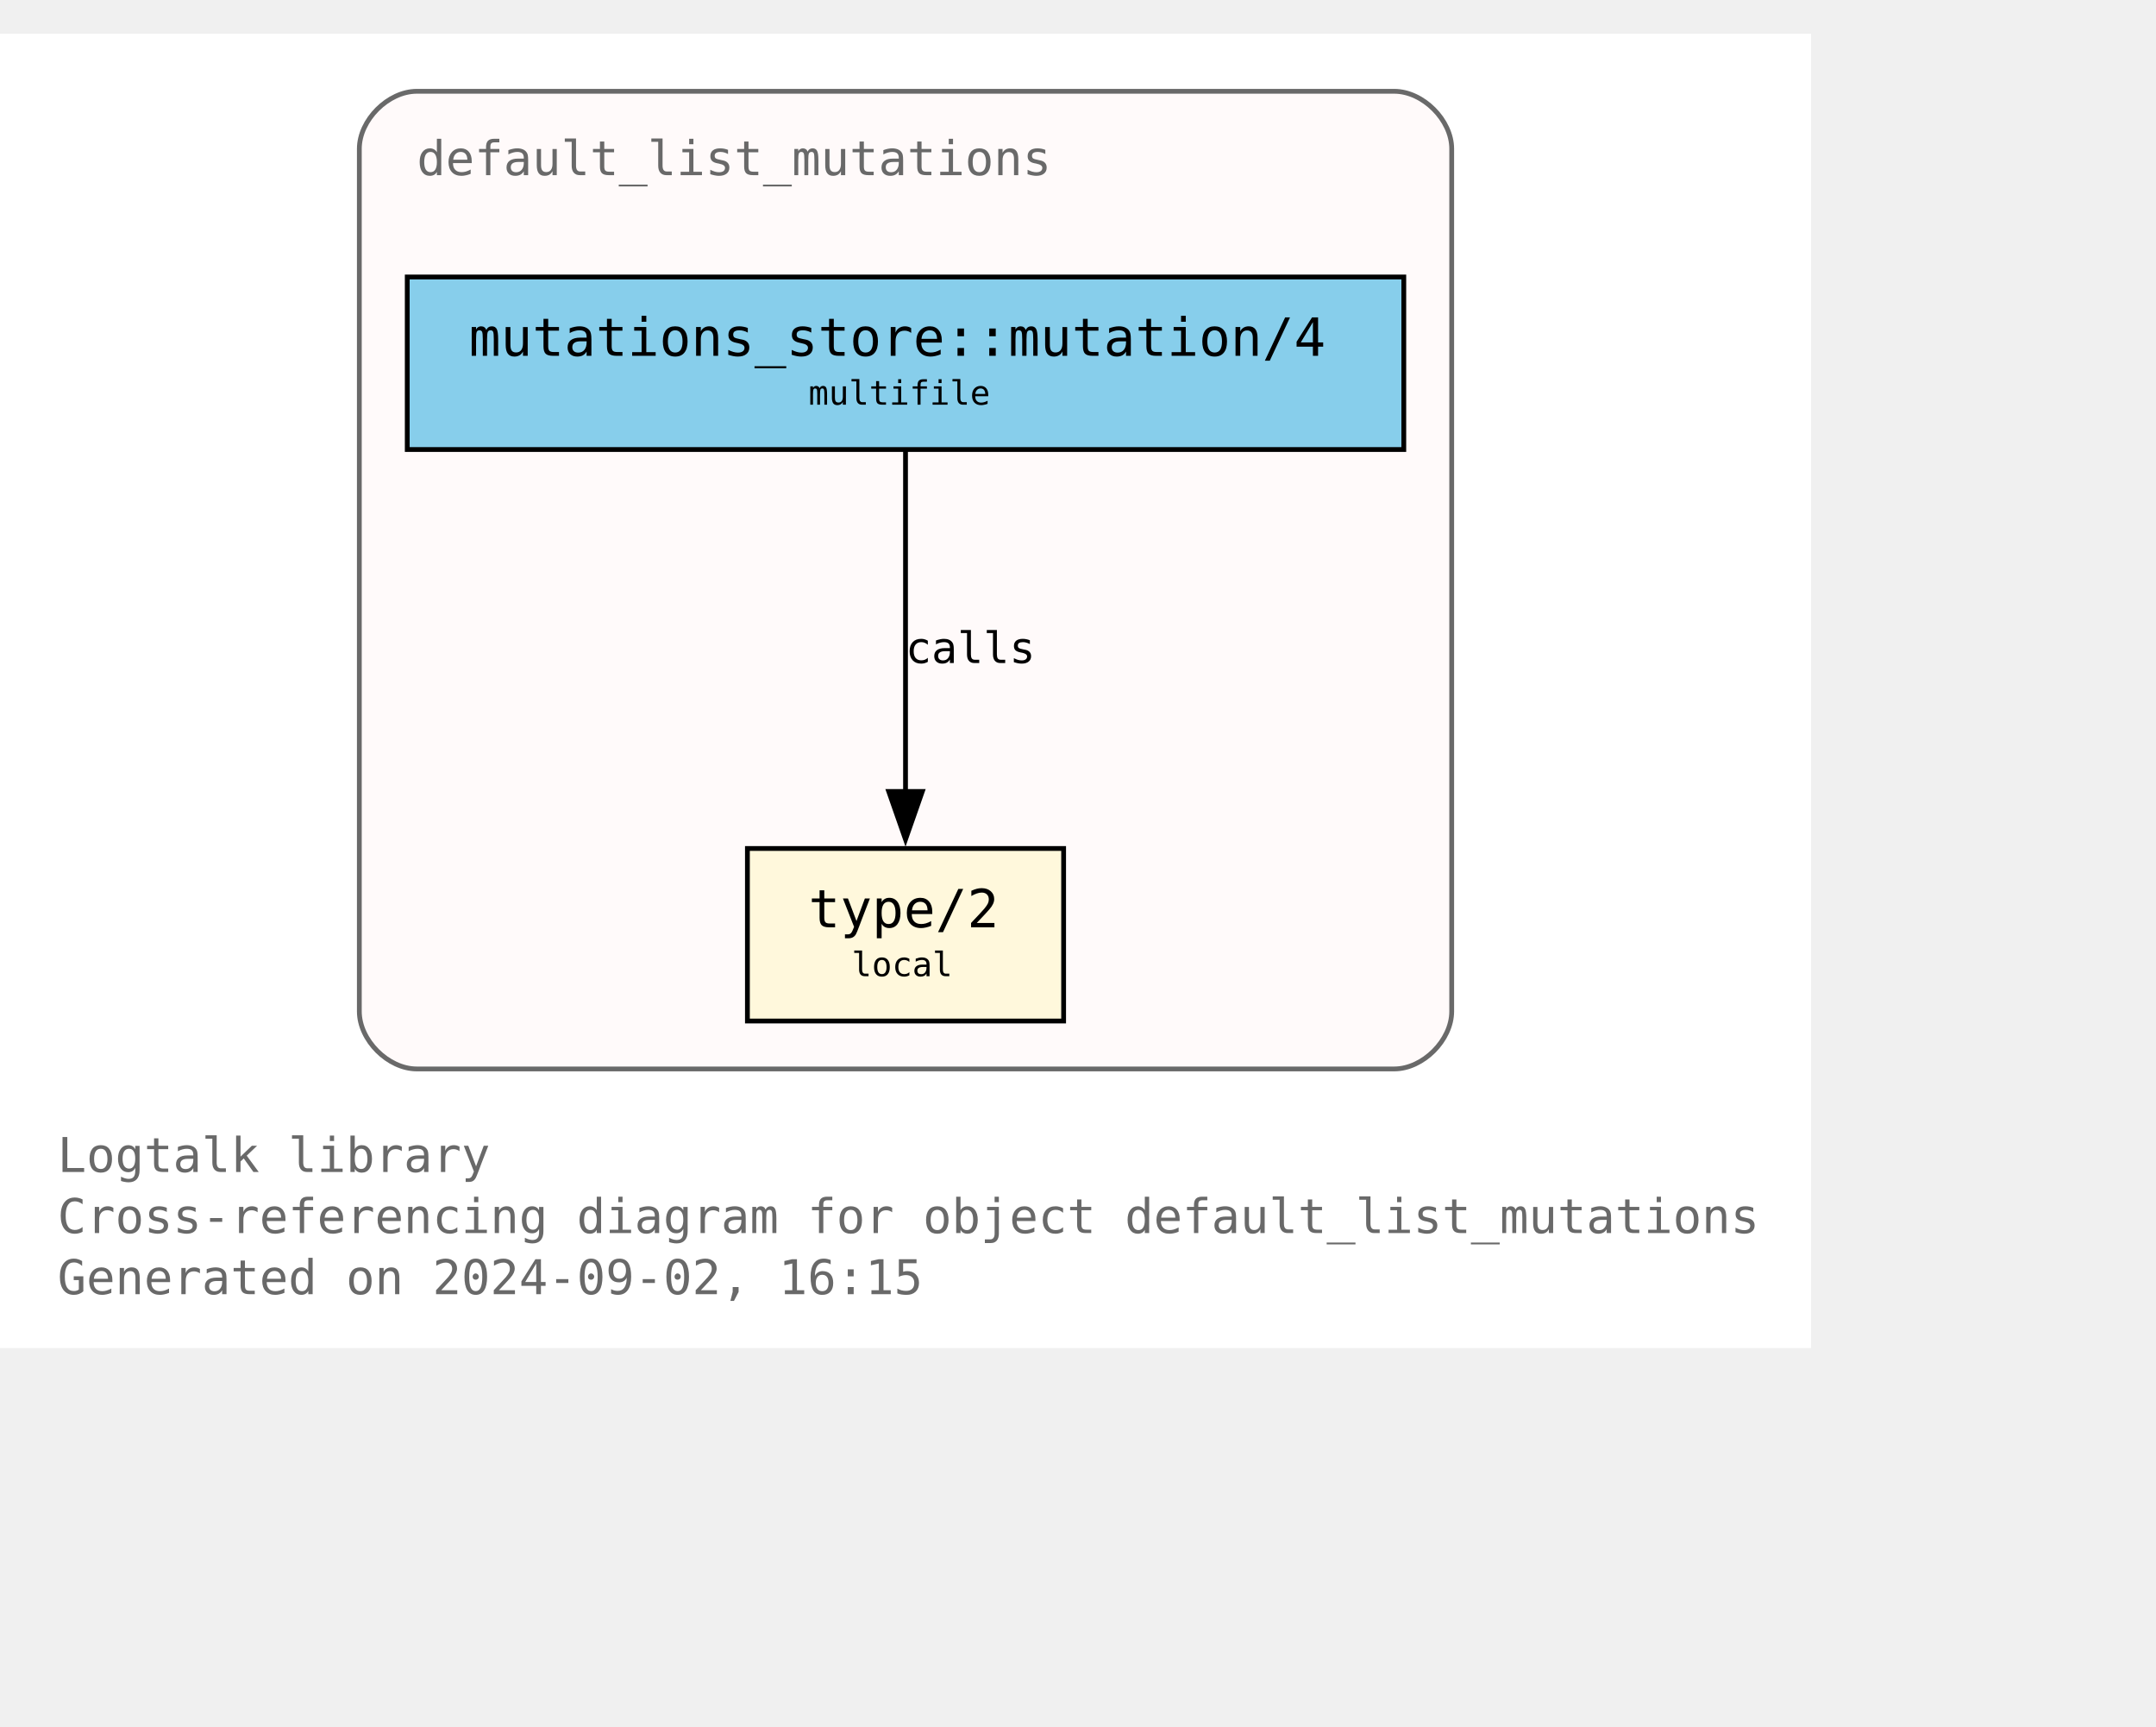
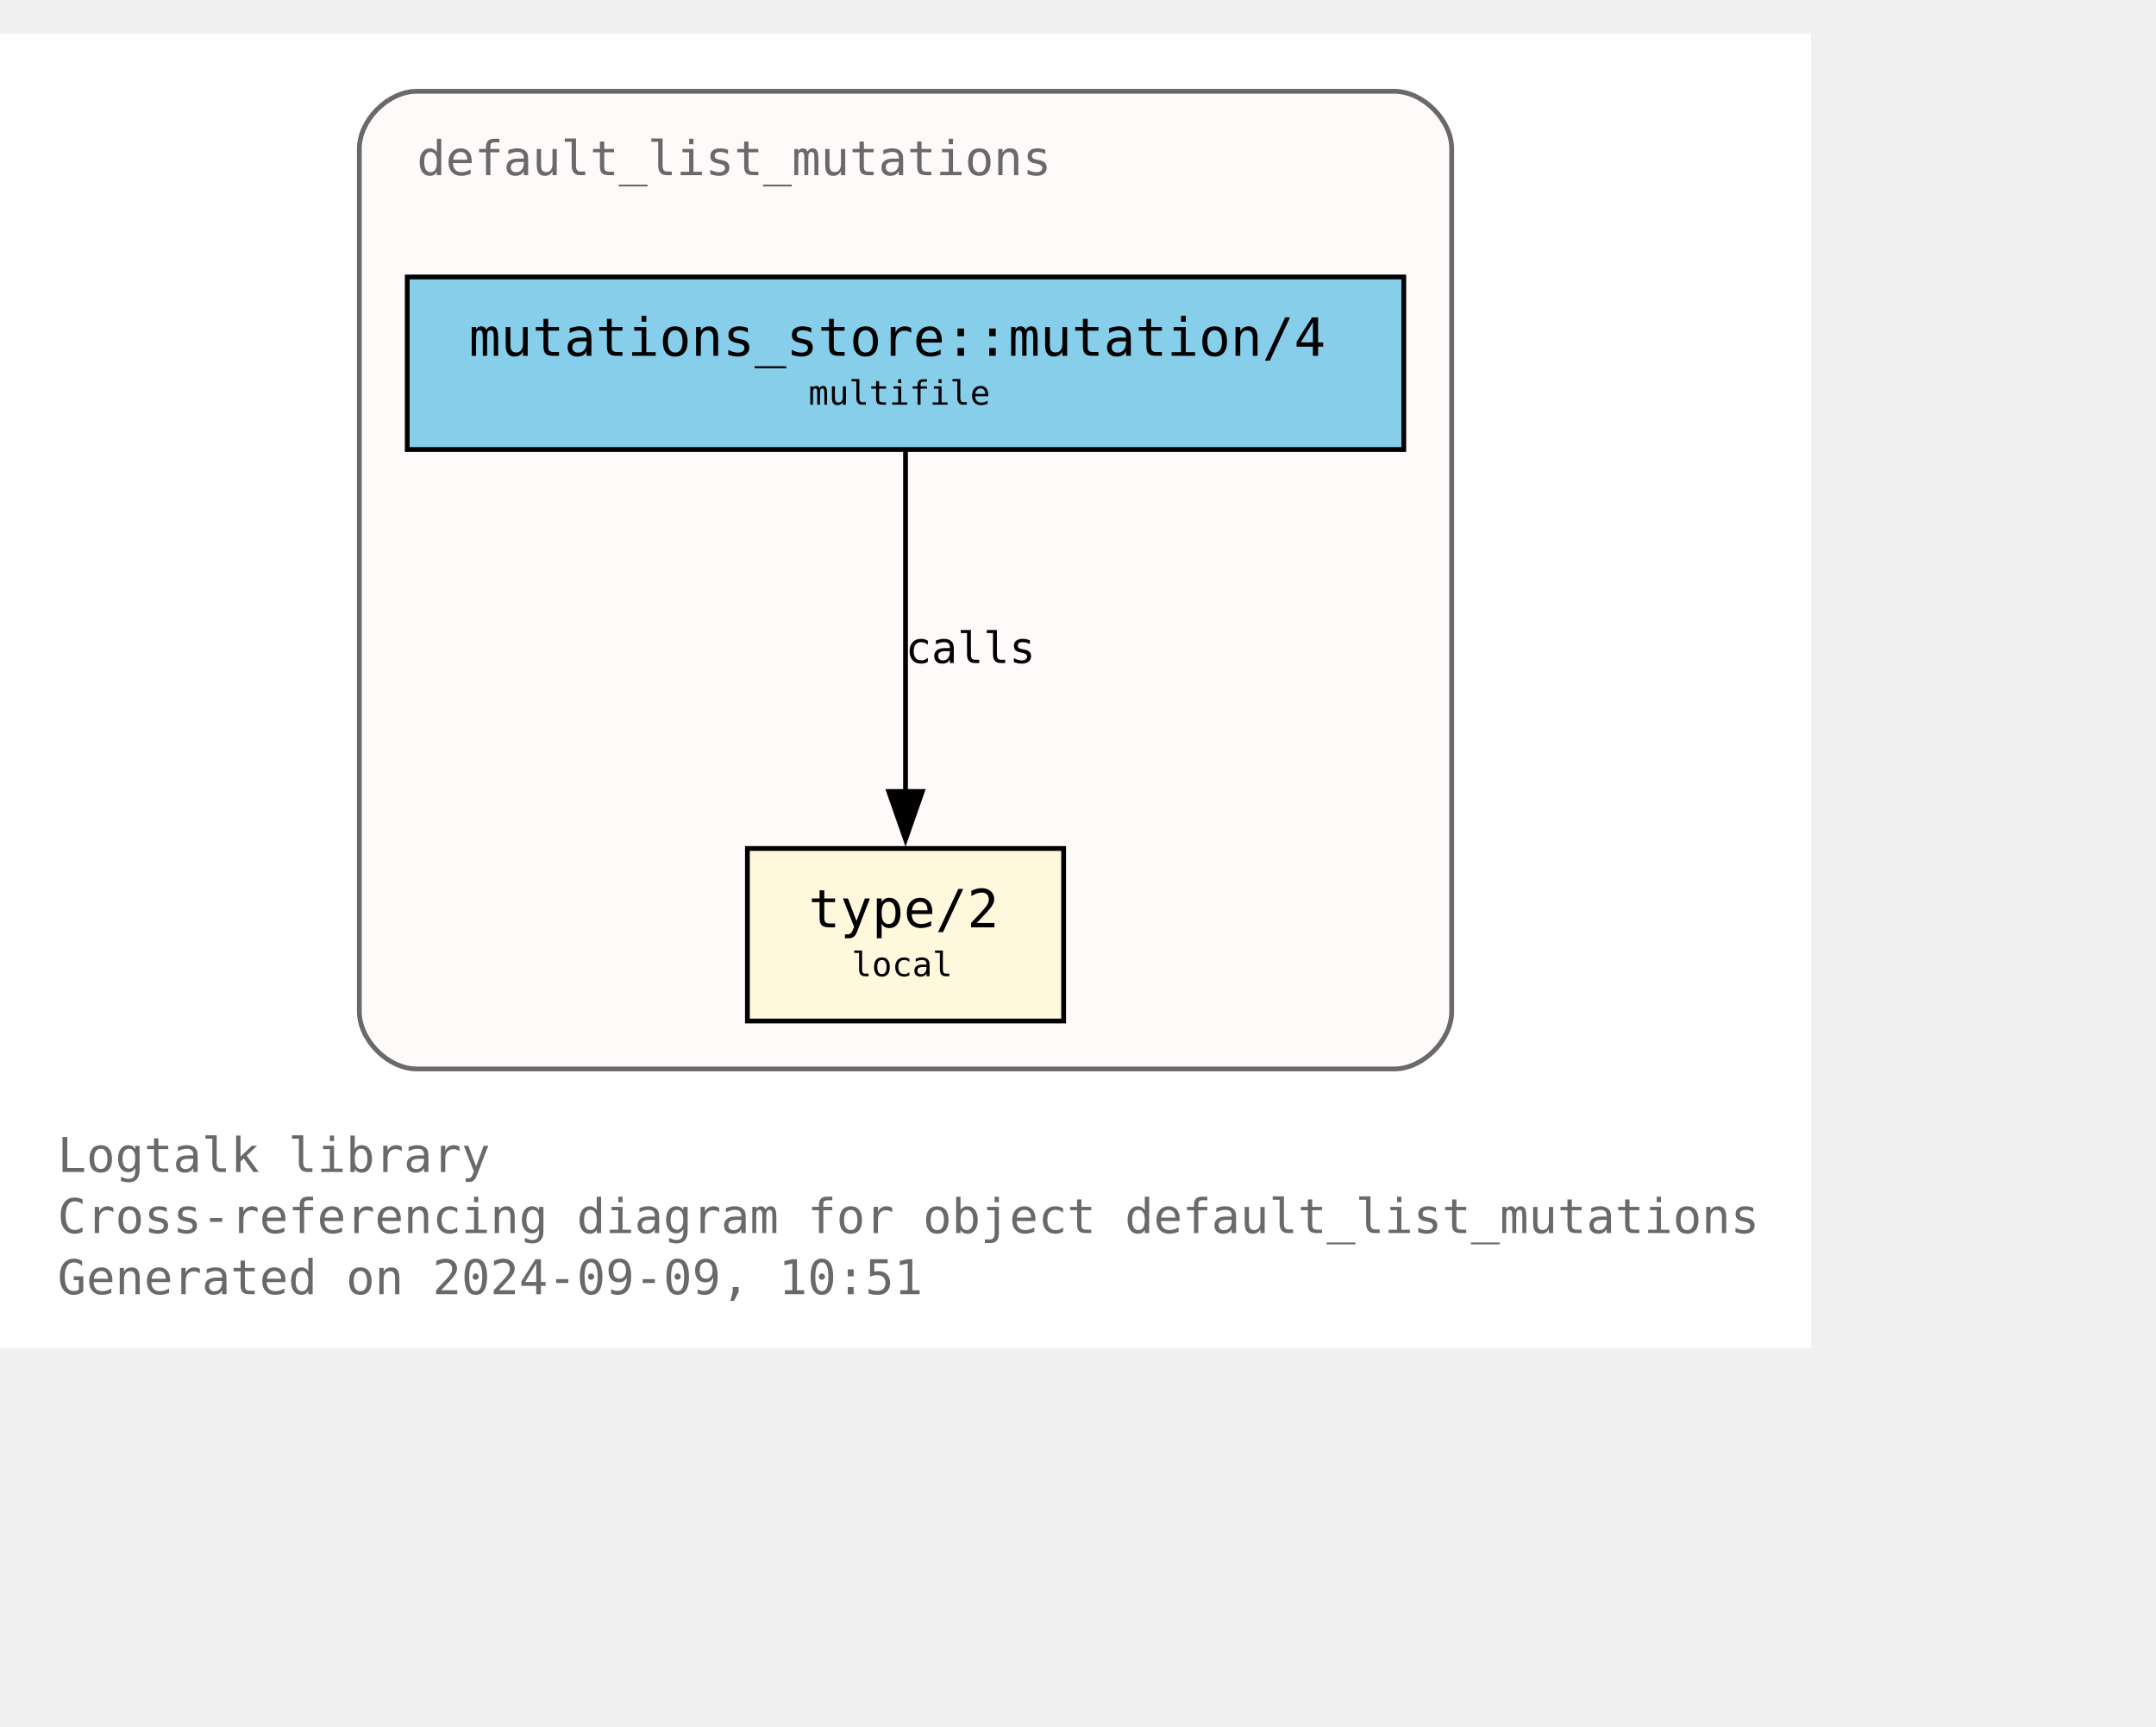
<svg xmlns="http://www.w3.org/2000/svg" xmlns:xlink="http://www.w3.org/1999/xlink" width="522pt" height="418pt" viewBox="72.00 72.00 450.00 346.25">
  <g id="graph0" class="graph" transform="scale(1 1) rotate(0) translate(76 342.25)">
    <polygon fill="white" stroke="none" points="-4,4 -4,-270.25 374,-270.25 374,4 -4,4" />
    <text text-anchor="start" x="8" y="-32.75" font-family="Monospace" font-size="10.00" fill="dimgray">Logtalk library</text>
    <text text-anchor="start" x="8" y="-20" font-family="Monospace" font-size="10.00" fill="dimgray">Cross-referencing diagram for object default_list_mutations</text>
-     <text text-anchor="start" x="8" y="-7.25" font-family="Monospace" font-size="10.00" fill="dimgray">Generated on 2024-09-02, 16:15</text>
+     <text text-anchor="start" x="8" y="-7.25" font-family="Monospace" font-size="10.00" fill="dimgray">Generated on 2024-09-09, 10:51</text>
    <g id="clust1" class="cluster">
      <g id="a_clust1">
        <a xlink:title="default_list_mutations">
          <path fill="snow" stroke="dimgray" d="M83,-54.25C83,-54.25 287,-54.25 287,-54.25 293,-54.25 299,-60.25 299,-66.25 299,-66.25 299,-246.25 299,-246.25 299,-252.25 293,-258.25 287,-258.25 287,-258.25 83,-258.25 83,-258.25 77,-258.25 71,-252.25 71,-246.25 71,-246.25 71,-66.25 71,-66.25 71,-60.25 77,-54.25 83,-54.25" />
          <g id="a_clust1_0">
-             <a xlink:href="https://github.com/LogtalkDotOrg/logtalk3/tree/de0e250466330ab7735676a97a3dddc101520c2f/library/mutations/default_list_mutations.lgt" xlink:title="https://github.com/LogtalkDotOrg/logtalk3/tree/de0e250466330ab7735676a97a3dddc101520c2f/library/mutations/default_list_mutations.lgt">
+             <a xlink:href="https://github.com/LogtalkDotOrg/logtalk3/tree/3ed84a3c28e43b86b95c8a1a1697ce2dbea0a7b8/library/mutations/default_list_mutations.lgt" xlink:title="https://github.com/LogtalkDotOrg/logtalk3/tree/3ed84a3c28e43b86b95c8a1a1697ce2dbea0a7b8/library/mutations/default_list_mutations.lgt">
              <text text-anchor="start" x="83" y="-240.75" font-family="Monospace" font-size="10.00" fill="dimgray">default_list_mutations</text>
            </a>
          </g>
        </a>
      </g>
    </g>
    <g id="node1" class="node">
      <g id="a_node1">
-         <a xlink:href="https://github.com/LogtalkDotOrg/logtalk3/tree/de0e250466330ab7735676a97a3dddc101520c2f/library/mutations/default_list_mutations.lgt#L67" xlink:title="https://github.com/LogtalkDotOrg/logtalk3/tree/de0e250466330ab7735676a97a3dddc101520c2f/library/mutations/default_list_mutations.lgt#L67">
+         <a xlink:href="https://github.com/LogtalkDotOrg/logtalk3/tree/3ed84a3c28e43b86b95c8a1a1697ce2dbea0a7b8/library/mutations/default_list_mutations.lgt#L67" xlink:title="https://github.com/LogtalkDotOrg/logtalk3/tree/3ed84a3c28e43b86b95c8a1a1697ce2dbea0a7b8/library/mutations/default_list_mutations.lgt#L67">
          <polygon fill="cornsilk" stroke="black" points="218,-100.25 152,-100.25 152,-64.25 218,-64.25 218,-100.25" />
          <text text-anchor="start" x="159.88" y="-84.83" font-family="Monospace" font-size="9.00"> </text>
          <text text-anchor="start" x="164.75" y="-83.8" font-family="Monospace" font-size="11.00">type/2</text>
          <text text-anchor="start" x="204.88" y="-84.83" font-family="Monospace" font-size="9.00"> </text>
          <text text-anchor="start" x="159.88" y="-72.7" font-family="Monospace" font-size="9.00"> </text>
          <text text-anchor="start" x="173.75" y="-73.6" font-family="Monospace" font-size="7.00">local</text>
          <text text-anchor="start" x="204.88" y="-72.7" font-family="Monospace" font-size="9.00"> </text>
        </a>
      </g>
    </g>
    <g id="node2" class="node">
      <g id="a_node2">
-         <a xlink:href="https://github.com/LogtalkDotOrg/logtalk3/tree/de0e250466330ab7735676a97a3dddc101520c2f/library/mutations/default_list_mutations.lgt#L41" xlink:title="https://github.com/LogtalkDotOrg/logtalk3/tree/de0e250466330ab7735676a97a3dddc101520c2f/library/mutations/default_list_mutations.lgt#L41">
+         <a xlink:href="https://github.com/LogtalkDotOrg/logtalk3/tree/3ed84a3c28e43b86b95c8a1a1697ce2dbea0a7b8/library/mutations/default_list_mutations.lgt#L41" xlink:title="https://github.com/LogtalkDotOrg/logtalk3/tree/3ed84a3c28e43b86b95c8a1a1697ce2dbea0a7b8/library/mutations/default_list_mutations.lgt#L41">
          <polygon fill="skyblue" stroke="black" points="289,-219.5 81,-219.5 81,-183.5 289,-183.5 289,-219.5" />
          <text text-anchor="start" x="88.88" y="-204.07" font-family="Monospace" font-size="9.00"> </text>
          <text text-anchor="start" x="93.88" y="-203.05" font-family="Monospace" font-size="11.00">mutations_store::mutation/4</text>
          <text text-anchor="start" x="275.88" y="-204.07" font-family="Monospace" font-size="9.00"> </text>
          <text text-anchor="start" x="88.88" y="-191.95" font-family="Monospace" font-size="9.00"> </text>
          <text text-anchor="start" x="164.75" y="-192.85" font-family="Monospace" font-size="7.00">multifile</text>
          <text text-anchor="start" x="275.88" y="-191.95" font-family="Monospace" font-size="9.00"> </text>
        </a>
      </g>
    </g>
    <g id="edge1" class="edge">
      <g id="a_edge1">
-         <a xlink:href="https://github.com/LogtalkDotOrg/logtalk3/tree/de0e250466330ab7735676a97a3dddc101520c2f/library/mutations/default_list_mutations.lgt#L41" xlink:title="calls">
+         <a xlink:href="https://github.com/LogtalkDotOrg/logtalk3/tree/3ed84a3c28e43b86b95c8a1a1697ce2dbea0a7b8/library/mutations/default_list_mutations.lgt#L41" xlink:title="calls">
          <path fill="none" stroke="black" d="M185,-183.2C185,-164.5 185,-134.37 185,-112.08" />
          <polygon fill="black" stroke="black" points="188.5,-112.14 185,-102.14 181.5,-112.14 188.5,-112.14" />
        </a>
      </g>
      <g id="a_edge1-label">
-         <a xlink:href="https://github.com/LogtalkDotOrg/logtalk3/tree/de0e250466330ab7735676a97a3dddc101520c2f/library/mutations/default_list_mutations.lgt#L41" xlink:title="https://github.com/LogtalkDotOrg/logtalk3/tree/de0e250466330ab7735676a97a3dddc101520c2f/library/mutations/default_list_mutations.lgt#L41">
+         <a xlink:href="https://github.com/LogtalkDotOrg/logtalk3/tree/3ed84a3c28e43b86b95c8a1a1697ce2dbea0a7b8/library/mutations/default_list_mutations.lgt#L41" xlink:title="https://github.com/LogtalkDotOrg/logtalk3/tree/3ed84a3c28e43b86b95c8a1a1697ce2dbea0a7b8/library/mutations/default_list_mutations.lgt#L41">
          <text text-anchor="start" x="185" y="-138.95" font-family="Monospace" font-size="9.00">calls</text>
        </a>
      </g>
    </g>
  </g>
</svg>
